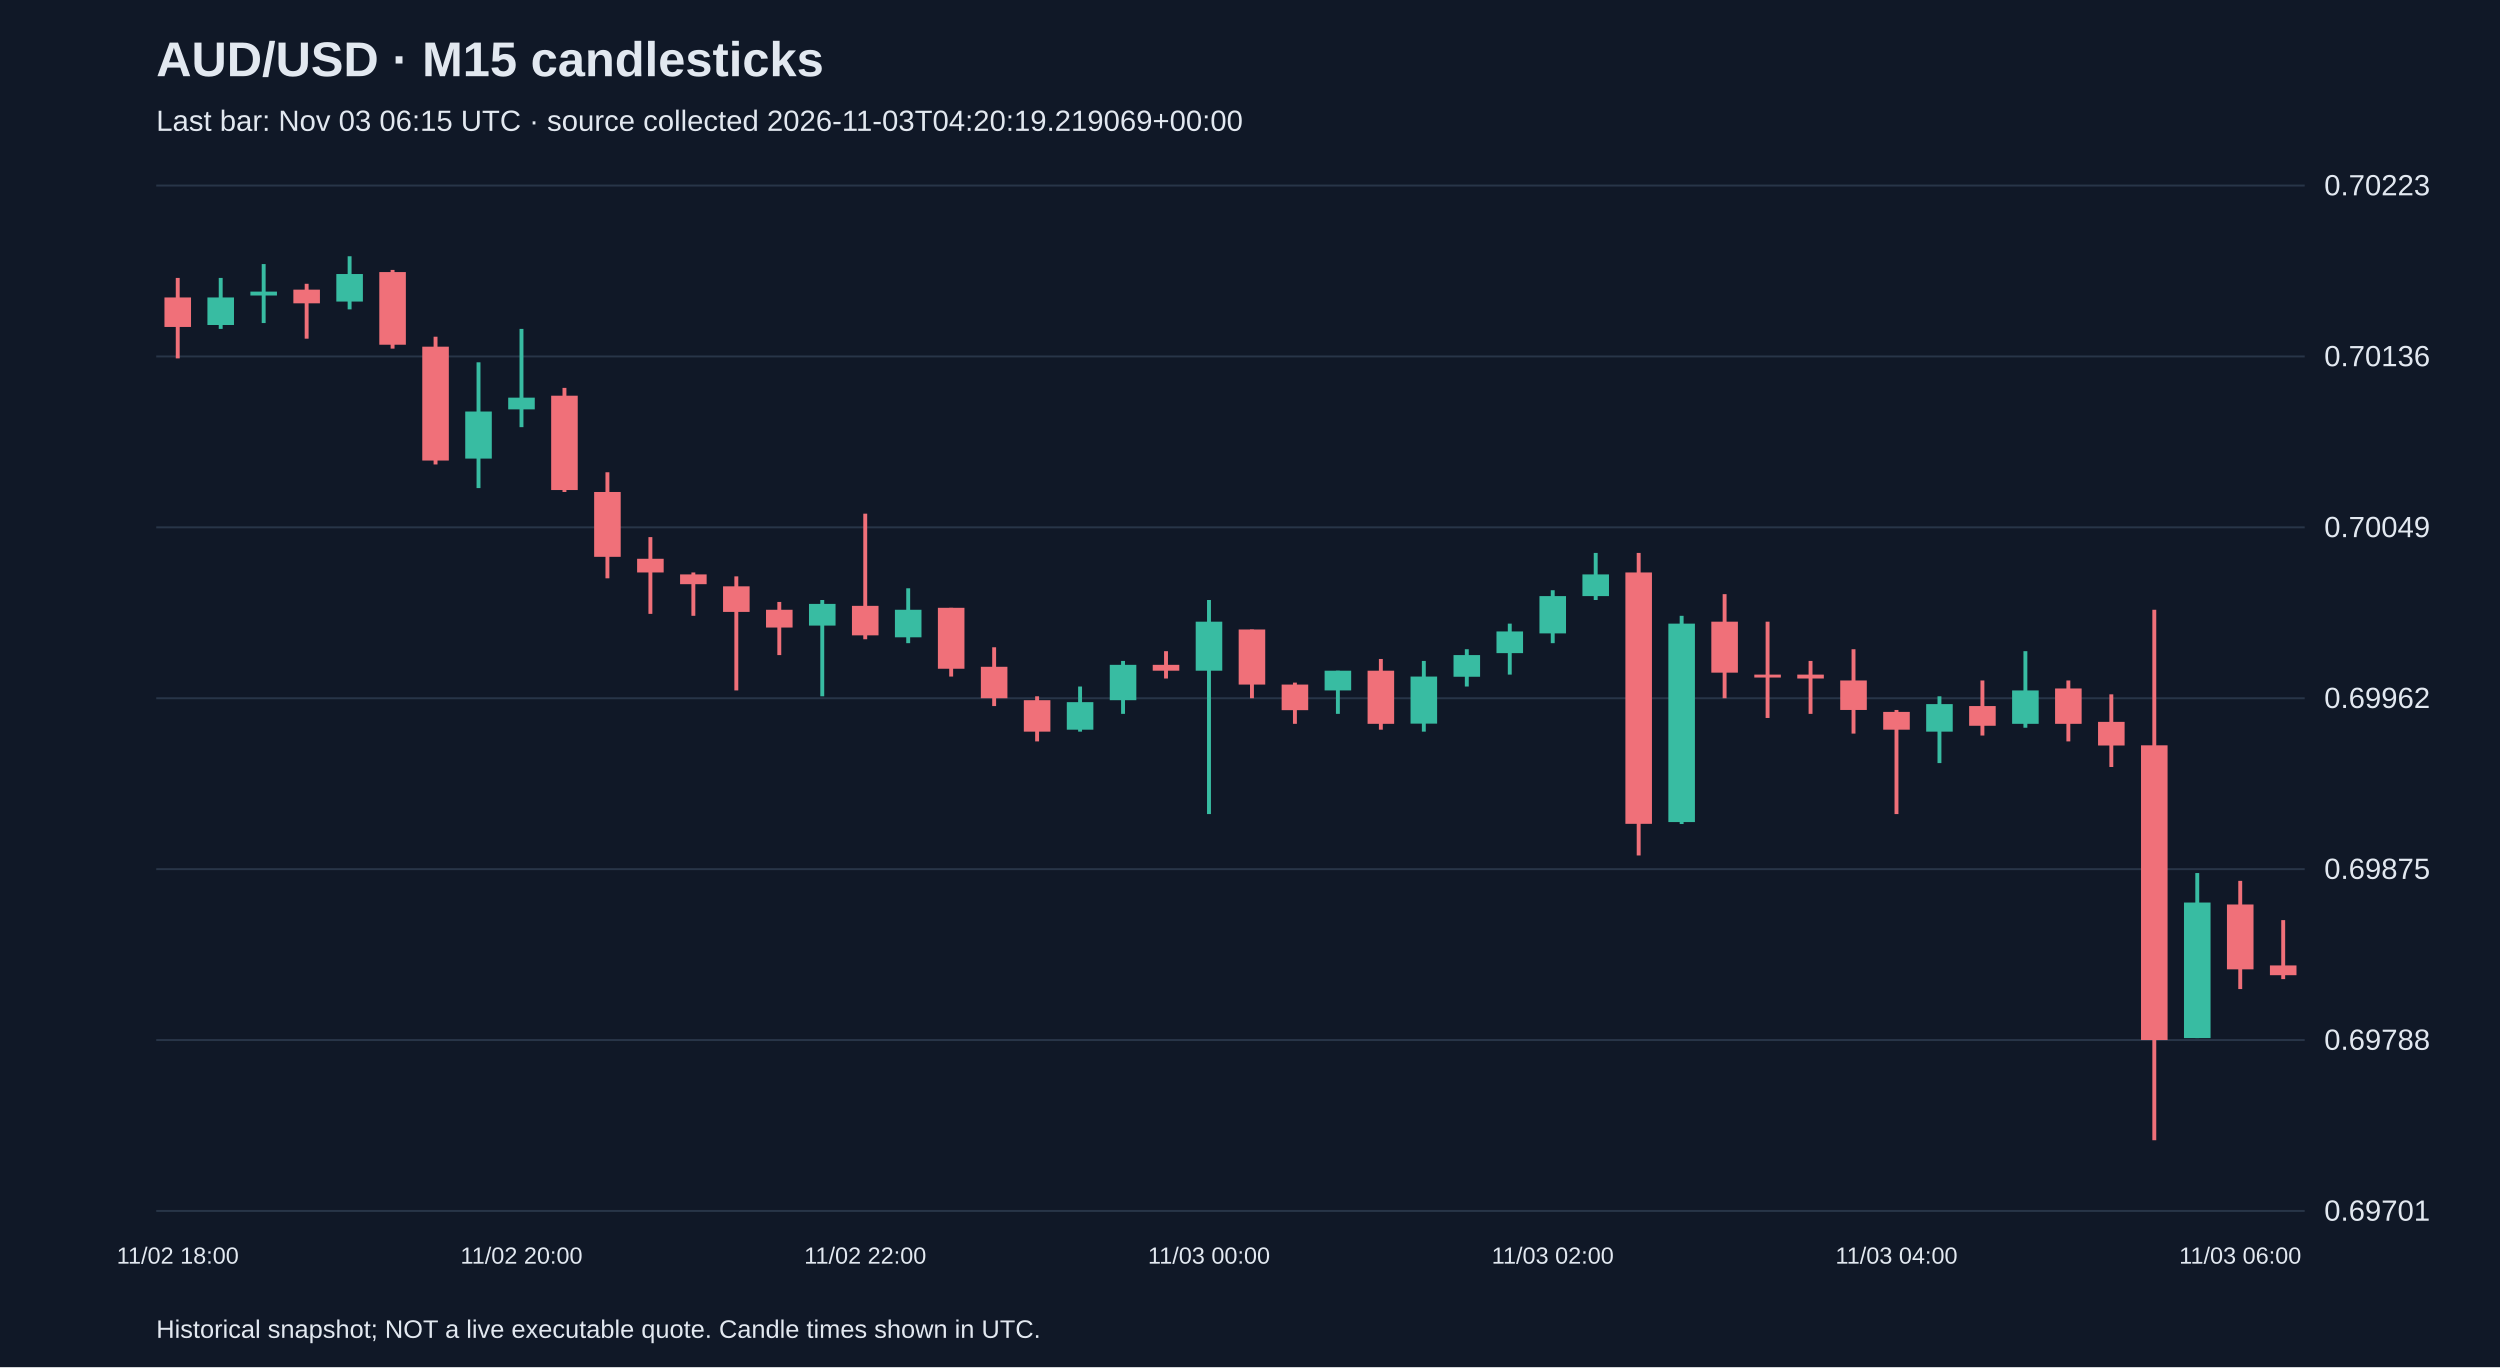
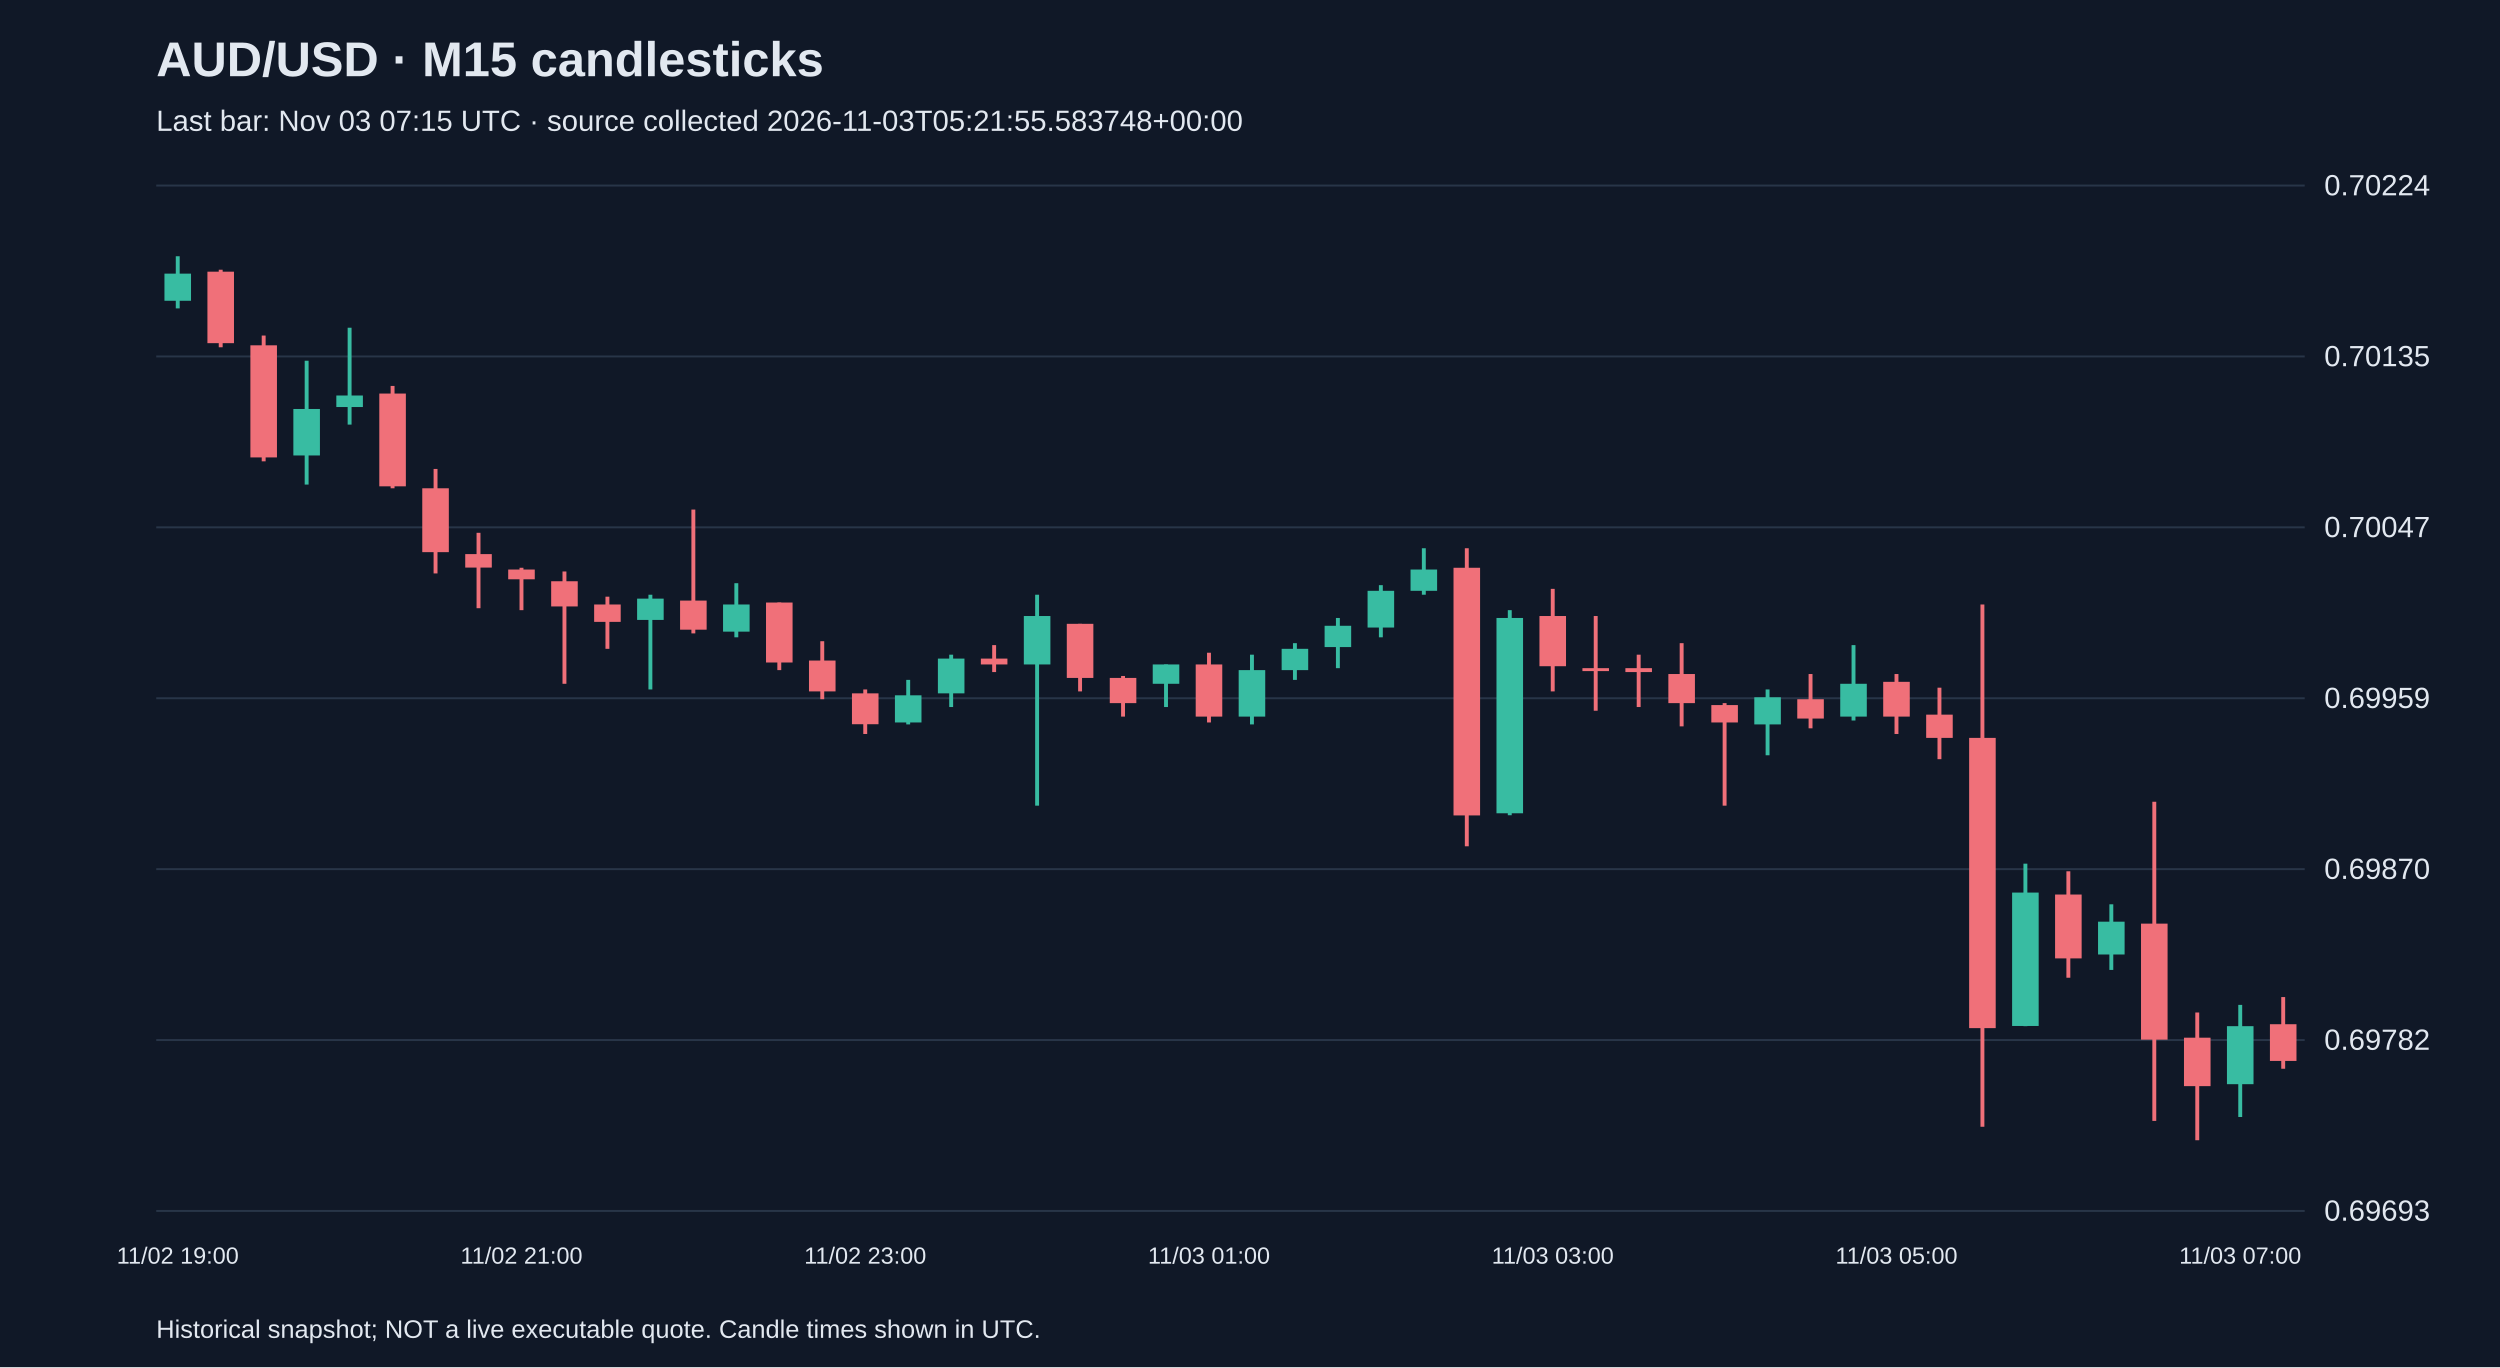
<svg xmlns="http://www.w3.org/2000/svg" viewBox="0 0 1280 700">
  <rect width="100%" height="100%" fill="#101827" />
  <style>text{font-family:Arial,sans-serif;fill:#e2e8f0}</style>
  <text x="80" y="39" font-size="25" font-weight="bold">AUD/USD · M15 candlesticks</text>
-   <text x="80" y="67" font-size="15" fill="#a6b1c5">Last bar: Nov 03 06:15 UTC · source collected 2026-11-03T04:20:19.219069+00:00</text>
+   <text x="80" y="67" font-size="15" fill="#a6b1c5">Last bar: Nov 03 07:15 UTC · source collected 2026-11-03T05:21:55.583748+00:00</text>
  <line x1="80" y1="620.0" x2="1180" y2="620.0" stroke="#283548" />
-   <text x="1190" y="625.0" font-size="15">0.69701</text>
+   <text x="1190" y="625.0" font-size="15">0.69693</text>
  <line x1="80" y1="532.5" x2="1180" y2="532.5" stroke="#283548" />
-   <text x="1190" y="537.5" font-size="15">0.69788</text>
+   <text x="1190" y="537.5" font-size="15">0.69782</text>
  <line x1="80" y1="445.0" x2="1180" y2="445.0" stroke="#283548" />
-   <text x="1190" y="450.0" font-size="15">0.69875</text>
+   <text x="1190" y="450.0" font-size="15">0.69870</text>
  <line x1="80" y1="357.5" x2="1180" y2="357.5" stroke="#283548" />
-   <text x="1190" y="362.5" font-size="15">0.69962</text>
+   <text x="1190" y="362.5" font-size="15">0.69959</text>
  <line x1="80" y1="270.0" x2="1180" y2="270.0" stroke="#283548" />
-   <text x="1190" y="275.0" font-size="15">0.70049</text>
+   <text x="1190" y="275.0" font-size="15">0.70047</text>
  <line x1="80" y1="182.5" x2="1180" y2="182.5" stroke="#283548" />
-   <text x="1190" y="187.5" font-size="15">0.70136</text>
+   <text x="1190" y="187.5" font-size="15">0.70135</text>
  <line x1="80" y1="95.0" x2="1180" y2="95.0" stroke="#283548" />
-   <text x="1190" y="100.0" font-size="15">0.70223</text>
-   <line x1="91.0" y1="142.3" x2="91.0" y2="183.5" stroke="#f07079" stroke-width="2" />
-   <rect x="84.2" y="152.3" width="13.6" height="15.1" fill="#f07079" />
-   <text x="91.0" y="647" text-anchor="middle" font-size="12">11/02 18:00</text>
-   <line x1="113.0" y1="142.3" x2="113.0" y2="168.4" stroke="#38bca2" stroke-width="2" />
-   <rect x="106.2" y="152.3" width="13.6" height="14.1" fill="#38bca2" />
-   <line x1="135.0" y1="135.2" x2="135.0" y2="165.4" stroke="#38bca2" stroke-width="2" />
-   <rect x="128.2" y="149.3" width="13.6" height="2.0" fill="#38bca2" />
-   <line x1="157.0" y1="145.3" x2="157.0" y2="173.4" stroke="#f07079" stroke-width="2" />
-   <rect x="150.2" y="148.3" width="13.6" height="7.0" fill="#f07079" />
-   <line x1="179.0" y1="131.2" x2="179.0" y2="158.4" stroke="#38bca2" stroke-width="2" />
-   <rect x="172.2" y="140.3" width="13.6" height="14.1" fill="#38bca2" />
-   <line x1="201.0" y1="138.2" x2="201.0" y2="178.5" stroke="#f07079" stroke-width="2" />
-   <rect x="194.2" y="139.3" width="13.6" height="37.2" fill="#f07079" />
-   <line x1="223.0" y1="172.4" x2="223.0" y2="237.8" stroke="#f07079" stroke-width="2" />
-   <rect x="216.2" y="177.5" width="13.6" height="58.3" fill="#f07079" />
-   <line x1="245.0" y1="185.5" x2="245.0" y2="249.9" stroke="#38bca2" stroke-width="2" />
-   <rect x="238.2" y="210.7" width="13.6" height="24.1" fill="#38bca2" />
-   <line x1="267.0" y1="168.4" x2="267.0" y2="218.7" stroke="#38bca2" stroke-width="2" />
-   <rect x="260.2" y="203.6" width="13.6" height="6.0" fill="#38bca2" />
-   <text x="267.0" y="647" text-anchor="middle" font-size="12">11/02 20:00</text>
-   <line x1="289.0" y1="198.6" x2="289.0" y2="251.9" stroke="#f07079" stroke-width="2" />
-   <rect x="282.2" y="202.6" width="13.6" height="48.3" fill="#f07079" />
-   <line x1="311.0" y1="241.8" x2="311.0" y2="296.1" stroke="#f07079" stroke-width="2" />
-   <rect x="304.2" y="251.9" width="13.6" height="33.2" fill="#f07079" />
-   <line x1="333.0" y1="275.0" x2="333.0" y2="314.3" stroke="#f07079" stroke-width="2" />
-   <rect x="326.2" y="286.1" width="13.6" height="7.0" fill="#f07079" />
-   <line x1="355.0" y1="293.1" x2="355.0" y2="315.3" stroke="#f07079" stroke-width="2" />
-   <rect x="348.2" y="294.1" width="13.6" height="5.0" fill="#f07079" />
-   <line x1="377.0" y1="295.1" x2="377.0" y2="353.5" stroke="#f07079" stroke-width="2" />
-   <rect x="370.2" y="300.2" width="13.6" height="13.1" fill="#f07079" />
-   <line x1="399.0" y1="308.2" x2="399.0" y2="335.4" stroke="#f07079" stroke-width="2" />
-   <rect x="392.2" y="312.2" width="13.6" height="9.1" fill="#f07079" />
-   <line x1="421.0" y1="307.2" x2="421.0" y2="356.5" stroke="#38bca2" stroke-width="2" />
-   <rect x="414.2" y="309.2" width="13.6" height="11.1" fill="#38bca2" />
-   <line x1="443.0" y1="263.0" x2="443.0" y2="327.3" stroke="#f07079" stroke-width="2" />
-   <rect x="436.2" y="310.2" width="13.6" height="15.1" fill="#f07079" />
-   <text x="443.0" y="647" text-anchor="middle" font-size="12">11/02 22:00</text>
-   <line x1="465.0" y1="301.2" x2="465.0" y2="329.3" stroke="#38bca2" stroke-width="2" />
-   <rect x="458.2" y="312.2" width="13.6" height="14.1" fill="#38bca2" />
-   <line x1="487.0" y1="311.2" x2="487.0" y2="346.4" stroke="#f07079" stroke-width="2" />
-   <rect x="480.2" y="311.2" width="13.6" height="31.2" fill="#f07079" />
-   <line x1="509.0" y1="331.4" x2="509.0" y2="361.5" stroke="#f07079" stroke-width="2" />
-   <rect x="502.2" y="341.4" width="13.6" height="16.1" fill="#f07079" />
-   <line x1="531.0" y1="356.5" x2="531.0" y2="379.6" stroke="#f07079" stroke-width="2" />
-   <rect x="524.2" y="358.5" width="13.6" height="16.1" fill="#f07079" />
-   <line x1="553.0" y1="351.5" x2="553.0" y2="374.6" stroke="#38bca2" stroke-width="2" />
-   <rect x="546.2" y="359.5" width="13.6" height="14.1" fill="#38bca2" />
-   <line x1="575.0" y1="338.4" x2="575.0" y2="365.5" stroke="#38bca2" stroke-width="2" />
-   <rect x="568.2" y="340.4" width="13.6" height="18.1" fill="#38bca2" />
-   <line x1="597.0" y1="333.4" x2="597.0" y2="347.4" stroke="#f07079" stroke-width="2" />
-   <rect x="590.2" y="340.4" width="13.6" height="3.0" fill="#f07079" />
-   <line x1="619.0" y1="307.2" x2="619.0" y2="416.8" stroke="#38bca2" stroke-width="2" />
-   <rect x="612.2" y="318.3" width="13.6" height="25.1" fill="#38bca2" />
-   <text x="619.0" y="647" text-anchor="middle" font-size="12">11/03 00:00</text>
-   <line x1="641.0" y1="322.3" x2="641.0" y2="357.5" stroke="#f07079" stroke-width="2" />
-   <rect x="634.2" y="322.3" width="13.6" height="28.2" fill="#f07079" />
-   <line x1="663.0" y1="349.5" x2="663.0" y2="370.6" stroke="#f07079" stroke-width="2" />
-   <rect x="656.2" y="350.5" width="13.6" height="13.1" fill="#f07079" />
-   <line x1="685.0" y1="343.4" x2="685.0" y2="365.5" stroke="#38bca2" stroke-width="2" />
-   <rect x="678.2" y="343.4" width="13.6" height="10.1" fill="#38bca2" />
-   <line x1="707.0" y1="337.4" x2="707.0" y2="373.6" stroke="#f07079" stroke-width="2" />
-   <rect x="700.2" y="343.4" width="13.6" height="27.2" fill="#f07079" />
-   <line x1="729.0" y1="338.4" x2="729.0" y2="374.6" stroke="#38bca2" stroke-width="2" />
-   <rect x="722.2" y="346.4" width="13.6" height="24.1" fill="#38bca2" />
-   <line x1="751.0" y1="332.4" x2="751.0" y2="351.5" stroke="#38bca2" stroke-width="2" />
-   <rect x="744.2" y="335.4" width="13.6" height="11.1" fill="#38bca2" />
-   <line x1="773.0" y1="319.3" x2="773.0" y2="345.4" stroke="#38bca2" stroke-width="2" />
-   <rect x="766.2" y="323.3" width="13.6" height="11.1" fill="#38bca2" />
-   <line x1="795.0" y1="302.2" x2="795.0" y2="329.3" stroke="#38bca2" stroke-width="2" />
-   <rect x="788.2" y="305.2" width="13.6" height="19.1" fill="#38bca2" />
-   <text x="795.0" y="647" text-anchor="middle" font-size="12">11/03 02:00</text>
-   <line x1="817.0" y1="283.1" x2="817.0" y2="307.2" stroke="#38bca2" stroke-width="2" />
-   <rect x="810.2" y="294.1" width="13.6" height="11.1" fill="#38bca2" />
-   <line x1="839.0" y1="283.1" x2="839.0" y2="438.0" stroke="#f07079" stroke-width="2" />
-   <rect x="832.2" y="293.1" width="13.6" height="128.7" fill="#f07079" />
-   <line x1="861.0" y1="315.3" x2="861.0" y2="421.9" stroke="#38bca2" stroke-width="2" />
-   <rect x="854.2" y="319.3" width="13.6" height="101.6" fill="#38bca2" />
-   <line x1="883.0" y1="304.2" x2="883.0" y2="357.5" stroke="#f07079" stroke-width="2" />
-   <rect x="876.2" y="318.3" width="13.6" height="26.1" fill="#f07079" />
-   <line x1="905.0" y1="318.3" x2="905.0" y2="367.6" stroke="#f07079" stroke-width="2" />
-   <rect x="898.2" y="345.4" width="13.6" height="1.5" fill="#f07079" />
-   <line x1="927.0" y1="338.4" x2="927.0" y2="365.5" stroke="#f07079" stroke-width="2" />
-   <rect x="920.2" y="345.4" width="13.6" height="2.0" fill="#f07079" />
-   <line x1="949.0" y1="332.4" x2="949.0" y2="375.6" stroke="#f07079" stroke-width="2" />
-   <rect x="942.2" y="348.4" width="13.6" height="15.1" fill="#f07079" />
-   <line x1="971.0" y1="363.5" x2="971.0" y2="416.8" stroke="#f07079" stroke-width="2" />
-   <rect x="964.2" y="364.5" width="13.6" height="9.1" fill="#f07079" />
-   <text x="971.0" y="647" text-anchor="middle" font-size="12">11/03 04:00</text>
-   <line x1="993.0" y1="356.5" x2="993.0" y2="390.7" stroke="#38bca2" stroke-width="2" />
-   <rect x="986.2" y="360.5" width="13.6" height="14.1" fill="#38bca2" />
-   <line x1="1015.0" y1="348.4" x2="1015.0" y2="376.6" stroke="#f07079" stroke-width="2" />
-   <rect x="1008.2" y="361.5" width="13.6" height="10.1" fill="#f07079" />
-   <line x1="1037.0" y1="333.4" x2="1037.0" y2="372.6" stroke="#38bca2" stroke-width="2" />
-   <rect x="1030.2" y="353.5" width="13.6" height="17.1" fill="#38bca2" />
-   <line x1="1059.0" y1="348.4" x2="1059.0" y2="379.6" stroke="#f07079" stroke-width="2" />
-   <rect x="1052.2" y="352.5" width="13.6" height="18.1" fill="#f07079" />
-   <line x1="1081.0" y1="355.5" x2="1081.0" y2="392.7" stroke="#f07079" stroke-width="2" />
-   <rect x="1074.2" y="369.6" width="13.6" height="12.1" fill="#f07079" />
-   <line x1="1103.0" y1="312.2" x2="1103.0" y2="583.8" stroke="#f07079" stroke-width="2" />
-   <rect x="1096.2" y="381.6" width="13.6" height="150.9" fill="#f07079" />
-   <line x1="1125.0" y1="447.0" x2="1125.0" y2="531.5" stroke="#38bca2" stroke-width="2" />
-   <rect x="1118.2" y="462.1" width="13.6" height="69.4" fill="#38bca2" />
-   <line x1="1147.0" y1="451.0" x2="1147.0" y2="506.4" stroke="#f07079" stroke-width="2" />
-   <rect x="1140.2" y="463.1" width="13.6" height="33.2" fill="#f07079" />
-   <text x="1147.0" y="647" text-anchor="middle" font-size="12">11/03 06:00</text>
-   <line x1="1169.0" y1="471.1" x2="1169.0" y2="501.3" stroke="#f07079" stroke-width="2" />
-   <rect x="1162.2" y="494.3" width="13.6" height="5.0" fill="#f07079" />
+   <text x="1190" y="100.0" font-size="15">0.70224</text>
+   <line x1="91.0" y1="131.2" x2="91.0" y2="157.9" stroke="#38bca2" stroke-width="2" />
+   <rect x="84.2" y="140.1" width="13.6" height="13.9" fill="#38bca2" />
+   <text x="91.0" y="647" text-anchor="middle" font-size="12">11/02 19:00</text>
+   <line x1="113.0" y1="138.1" x2="113.0" y2="177.8" stroke="#f07079" stroke-width="2" />
+   <rect x="106.2" y="139.1" width="13.6" height="36.6" fill="#f07079" />
+   <line x1="135.0" y1="171.8" x2="135.0" y2="236.2" stroke="#f07079" stroke-width="2" />
+   <rect x="128.2" y="176.8" width="13.6" height="57.4" fill="#f07079" />
+   <line x1="157.0" y1="184.7" x2="157.0" y2="248.1" stroke="#38bca2" stroke-width="2" />
+   <rect x="150.2" y="209.4" width="13.6" height="23.8" fill="#38bca2" />
+   <line x1="179.0" y1="167.8" x2="179.0" y2="217.4" stroke="#38bca2" stroke-width="2" />
+   <rect x="172.2" y="202.5" width="13.6" height="5.9" fill="#38bca2" />
+   <line x1="201.0" y1="197.6" x2="201.0" y2="250.0" stroke="#f07079" stroke-width="2" />
+   <rect x="194.2" y="201.5" width="13.6" height="47.5" fill="#f07079" />
+   <line x1="223.0" y1="240.1" x2="223.0" y2="293.6" stroke="#f07079" stroke-width="2" />
+   <rect x="216.2" y="250.0" width="13.6" height="32.7" fill="#f07079" />
+   <line x1="245.0" y1="272.8" x2="245.0" y2="311.4" stroke="#f07079" stroke-width="2" />
+   <rect x="238.2" y="283.7" width="13.6" height="6.9" fill="#f07079" />
+   <line x1="267.0" y1="290.7" x2="267.0" y2="312.4" stroke="#f07079" stroke-width="2" />
+   <rect x="260.2" y="291.6" width="13.6" height="5.0" fill="#f07079" />
+   <text x="267.0" y="647" text-anchor="middle" font-size="12">11/02 21:00</text>
+   <line x1="289.0" y1="292.6" x2="289.0" y2="350.1" stroke="#f07079" stroke-width="2" />
+   <rect x="282.2" y="297.6" width="13.6" height="12.9" fill="#f07079" />
+   <line x1="311.0" y1="305.5" x2="311.0" y2="332.2" stroke="#f07079" stroke-width="2" />
+   <rect x="304.2" y="309.5" width="13.6" height="8.9" fill="#f07079" />
+   <line x1="333.0" y1="304.5" x2="333.0" y2="353.0" stroke="#38bca2" stroke-width="2" />
+   <rect x="326.2" y="306.5" width="13.6" height="10.9" fill="#38bca2" />
+   <line x1="355.0" y1="260.9" x2="355.0" y2="324.3" stroke="#f07079" stroke-width="2" />
+   <rect x="348.2" y="307.5" width="13.6" height="14.9" fill="#f07079" />
+   <line x1="377.0" y1="298.6" x2="377.0" y2="326.3" stroke="#38bca2" stroke-width="2" />
+   <rect x="370.2" y="309.5" width="13.6" height="13.9" fill="#38bca2" />
+   <line x1="399.0" y1="308.5" x2="399.0" y2="343.1" stroke="#f07079" stroke-width="2" />
+   <rect x="392.2" y="308.5" width="13.6" height="30.7" fill="#f07079" />
+   <line x1="421.0" y1="328.3" x2="421.0" y2="358.0" stroke="#f07079" stroke-width="2" />
+   <rect x="414.2" y="338.2" width="13.6" height="15.8" fill="#f07079" />
+   <line x1="443.0" y1="353.0" x2="443.0" y2="375.8" stroke="#f07079" stroke-width="2" />
+   <rect x="436.2" y="355.0" width="13.6" height="15.8" fill="#f07079" />
+   <text x="443.0" y="647" text-anchor="middle" font-size="12">11/02 23:00</text>
+   <line x1="465.0" y1="348.1" x2="465.0" y2="370.9" stroke="#38bca2" stroke-width="2" />
+   <rect x="458.2" y="356.0" width="13.6" height="13.9" fill="#38bca2" />
+   <line x1="487.0" y1="335.2" x2="487.0" y2="362.0" stroke="#38bca2" stroke-width="2" />
+   <rect x="480.2" y="337.2" width="13.6" height="17.8" fill="#38bca2" />
+   <line x1="509.0" y1="330.3" x2="509.0" y2="344.1" stroke="#f07079" stroke-width="2" />
+   <rect x="502.2" y="337.2" width="13.6" height="3.0" fill="#f07079" />
+   <line x1="531.0" y1="304.5" x2="531.0" y2="412.5" stroke="#38bca2" stroke-width="2" />
+   <rect x="524.2" y="315.4" width="13.6" height="24.8" fill="#38bca2" />
+   <line x1="553.0" y1="319.4" x2="553.0" y2="354.0" stroke="#f07079" stroke-width="2" />
+   <rect x="546.2" y="319.4" width="13.6" height="27.7" fill="#f07079" />
+   <line x1="575.0" y1="346.1" x2="575.0" y2="366.9" stroke="#f07079" stroke-width="2" />
+   <rect x="568.2" y="347.1" width="13.6" height="12.9" fill="#f07079" />
+   <line x1="597.0" y1="340.2" x2="597.0" y2="362.0" stroke="#38bca2" stroke-width="2" />
+   <rect x="590.2" y="340.2" width="13.6" height="9.9" fill="#38bca2" />
+   <line x1="619.0" y1="334.2" x2="619.0" y2="369.9" stroke="#f07079" stroke-width="2" />
+   <rect x="612.2" y="340.2" width="13.6" height="26.7" fill="#f07079" />
+   <text x="619.0" y="647" text-anchor="middle" font-size="12">11/03 01:00</text>
+   <line x1="641.0" y1="335.2" x2="641.0" y2="370.9" stroke="#38bca2" stroke-width="2" />
+   <rect x="634.2" y="343.1" width="13.6" height="23.8" fill="#38bca2" />
+   <line x1="663.0" y1="329.3" x2="663.0" y2="348.1" stroke="#38bca2" stroke-width="2" />
+   <rect x="656.2" y="332.2" width="13.6" height="10.9" fill="#38bca2" />
+   <line x1="685.0" y1="316.4" x2="685.0" y2="342.1" stroke="#38bca2" stroke-width="2" />
+   <rect x="678.2" y="320.4" width="13.6" height="10.9" fill="#38bca2" />
+   <line x1="707.0" y1="299.6" x2="707.0" y2="326.3" stroke="#38bca2" stroke-width="2" />
+   <rect x="700.2" y="302.5" width="13.6" height="18.8" fill="#38bca2" />
+   <line x1="729.0" y1="280.7" x2="729.0" y2="304.5" stroke="#38bca2" stroke-width="2" />
+   <rect x="722.2" y="291.6" width="13.6" height="10.9" fill="#38bca2" />
+   <line x1="751.0" y1="280.7" x2="751.0" y2="433.3" stroke="#f07079" stroke-width="2" />
+   <rect x="744.2" y="290.7" width="13.6" height="126.8" fill="#f07079" />
+   <line x1="773.0" y1="312.4" x2="773.0" y2="417.4" stroke="#38bca2" stroke-width="2" />
+   <rect x="766.2" y="316.4" width="13.6" height="100.0" fill="#38bca2" />
+   <line x1="795.0" y1="301.5" x2="795.0" y2="354.0" stroke="#f07079" stroke-width="2" />
+   <rect x="788.2" y="315.4" width="13.6" height="25.7" fill="#f07079" />
+   <text x="795.0" y="647" text-anchor="middle" font-size="12">11/03 03:00</text>
+   <line x1="817.0" y1="315.4" x2="817.0" y2="363.9" stroke="#f07079" stroke-width="2" />
+   <rect x="810.2" y="342.1" width="13.6" height="1.5" fill="#f07079" />
+   <line x1="839.0" y1="335.2" x2="839.0" y2="362.0" stroke="#f07079" stroke-width="2" />
+   <rect x="832.2" y="342.1" width="13.6" height="2.0" fill="#f07079" />
+   <line x1="861.0" y1="329.3" x2="861.0" y2="371.9" stroke="#f07079" stroke-width="2" />
+   <rect x="854.2" y="345.1" width="13.6" height="14.9" fill="#f07079" />
+   <line x1="883.0" y1="360.0" x2="883.0" y2="412.5" stroke="#f07079" stroke-width="2" />
+   <rect x="876.2" y="361.0" width="13.6" height="8.9" fill="#f07079" />
+   <line x1="905.0" y1="353.0" x2="905.0" y2="386.7" stroke="#38bca2" stroke-width="2" />
+   <rect x="898.2" y="357.0" width="13.6" height="13.9" fill="#38bca2" />
+   <line x1="927.0" y1="345.1" x2="927.0" y2="372.9" stroke="#f07079" stroke-width="2" />
+   <rect x="920.2" y="358.0" width="13.6" height="9.9" fill="#f07079" />
+   <line x1="949.0" y1="330.3" x2="949.0" y2="368.9" stroke="#38bca2" stroke-width="2" />
+   <rect x="942.2" y="350.1" width="13.6" height="16.8" fill="#38bca2" />
+   <line x1="971.0" y1="345.1" x2="971.0" y2="375.8" stroke="#f07079" stroke-width="2" />
+   <rect x="964.2" y="349.1" width="13.6" height="17.8" fill="#f07079" />
+   <text x="971.0" y="647" text-anchor="middle" font-size="12">11/03 05:00</text>
+   <line x1="993.0" y1="352.1" x2="993.0" y2="388.7" stroke="#f07079" stroke-width="2" />
+   <rect x="986.2" y="365.9" width="13.6" height="11.9" fill="#f07079" />
+   <line x1="1015.0" y1="309.5" x2="1015.0" y2="576.9" stroke="#f07079" stroke-width="2" />
+   <rect x="1008.2" y="377.8" width="13.6" height="148.6" fill="#f07079" />
+   <line x1="1037.0" y1="442.2" x2="1037.0" y2="525.4" stroke="#38bca2" stroke-width="2" />
+   <rect x="1030.2" y="457.0" width="13.6" height="68.3" fill="#38bca2" />
+   <line x1="1059.0" y1="446.1" x2="1059.0" y2="500.6" stroke="#f07079" stroke-width="2" />
+   <rect x="1052.2" y="458.0" width="13.6" height="32.7" fill="#f07079" />
+   <line x1="1081.0" y1="463.0" x2="1081.0" y2="496.6" stroke="#38bca2" stroke-width="2" />
+   <rect x="1074.2" y="471.9" width="13.6" height="16.8" fill="#38bca2" />
+   <line x1="1103.0" y1="410.5" x2="1103.0" y2="573.9" stroke="#f07079" stroke-width="2" />
+   <rect x="1096.2" y="472.9" width="13.6" height="59.4" fill="#f07079" />
+   <line x1="1125.0" y1="518.4" x2="1125.0" y2="583.8" stroke="#f07079" stroke-width="2" />
+   <rect x="1118.2" y="531.3" width="13.6" height="24.8" fill="#f07079" />
+   <line x1="1147.0" y1="514.5" x2="1147.0" y2="571.9" stroke="#38bca2" stroke-width="2" />
+   <rect x="1140.2" y="525.4" width="13.6" height="29.7" fill="#38bca2" />
+   <text x="1147.0" y="647" text-anchor="middle" font-size="12">11/03 07:00</text>
+   <line x1="1169.0" y1="510.5" x2="1169.0" y2="547.2" stroke="#f07079" stroke-width="2" />
+   <rect x="1162.2" y="524.4" width="13.6" height="18.8" fill="#f07079" />
  <text x="80" y="685" font-size="13">Historical snapshot; NOT a live executable quote. Candle times shown in UTC.</text>
</svg>
